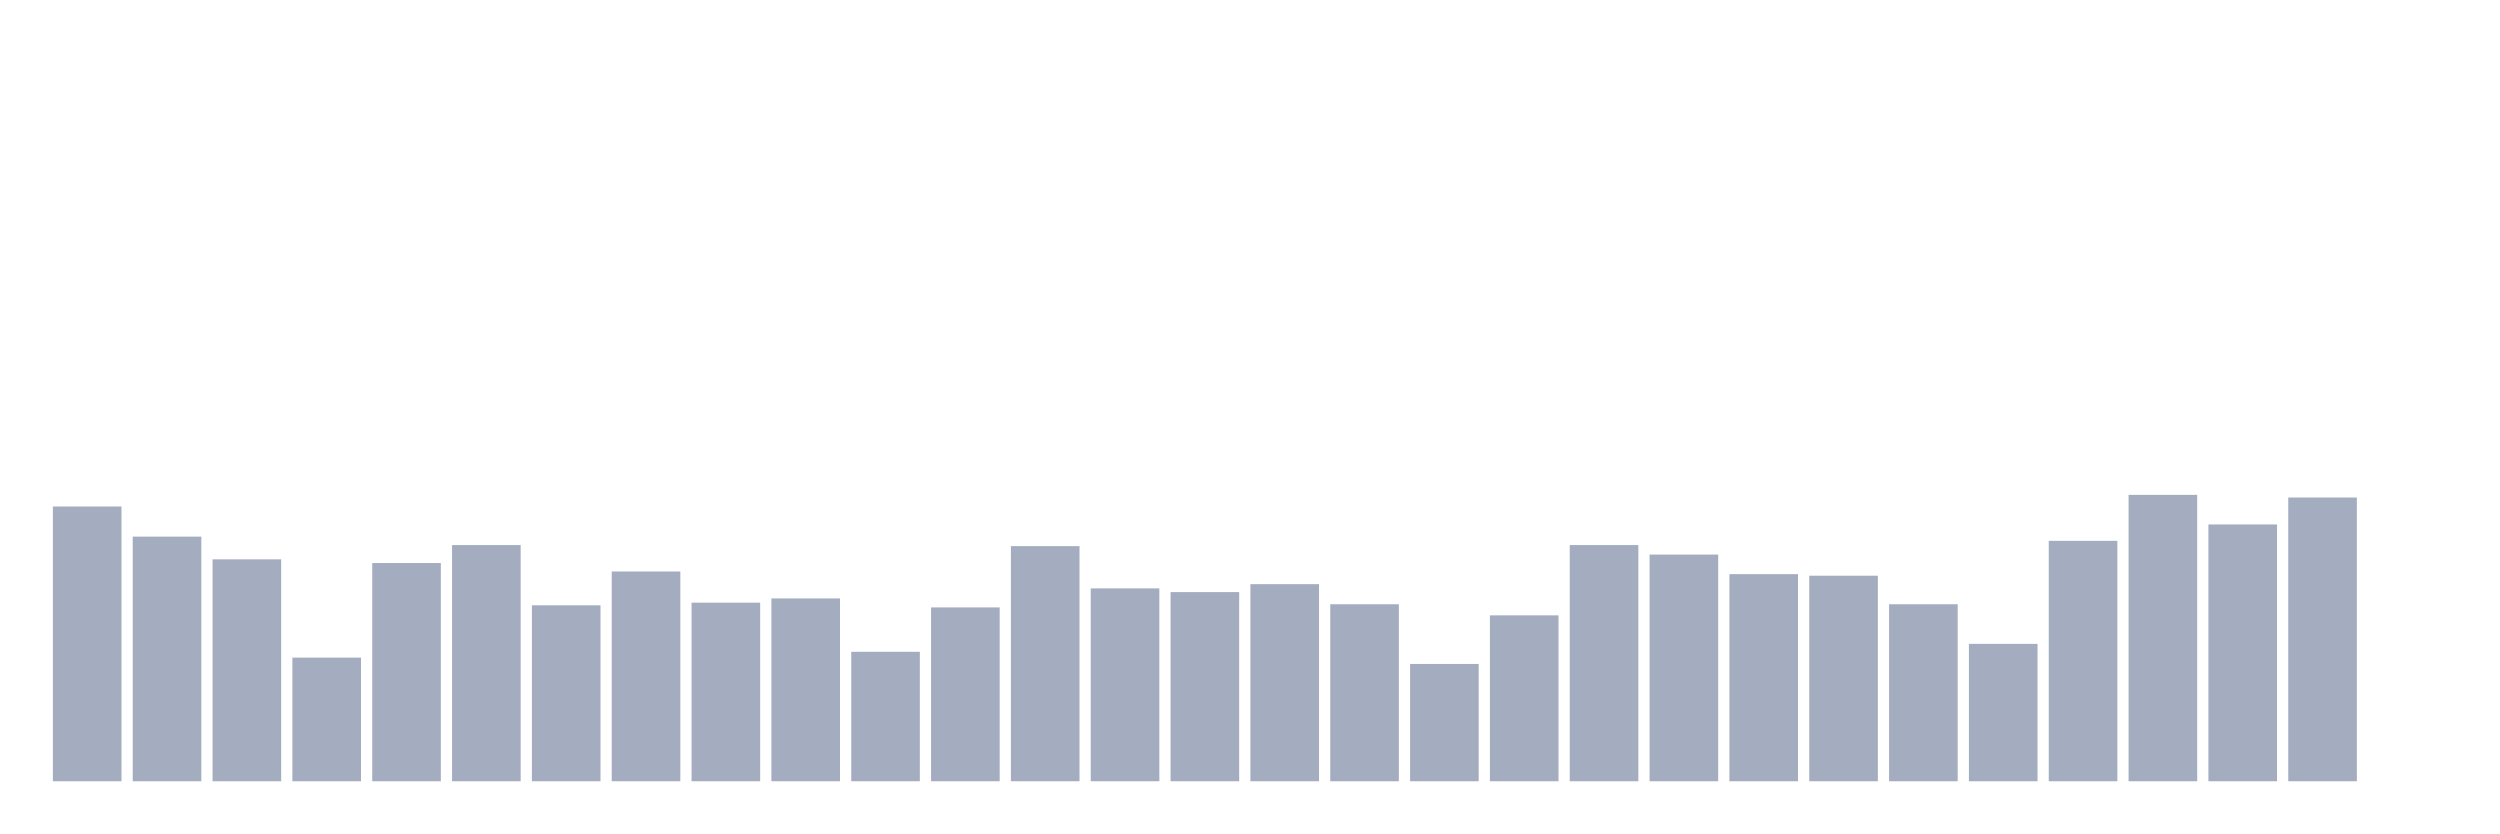
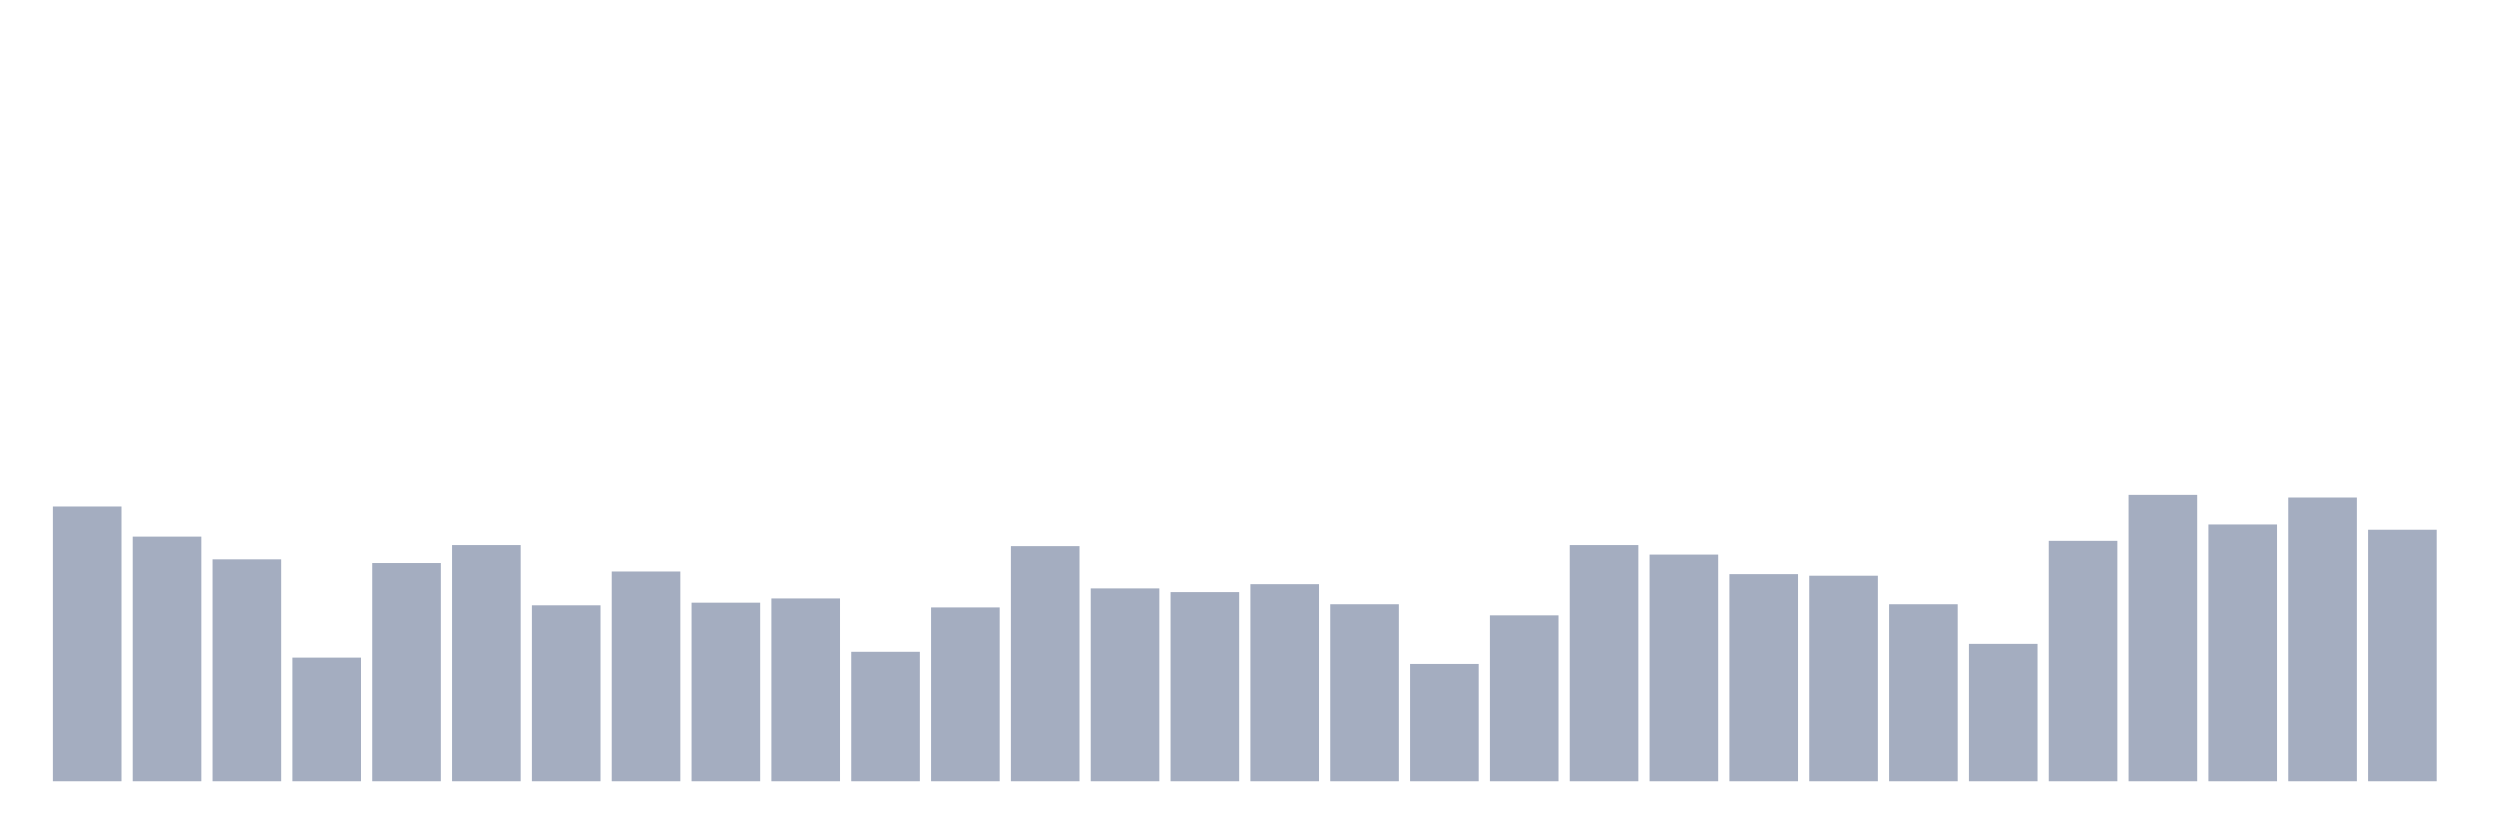
<svg xmlns="http://www.w3.org/2000/svg" viewBox="0 0 480 160">
  <g transform="translate(10,10)">
    <rect class="bar" x="0.153" width="13.175" y="87.246" height="52.754" fill="rgb(164,173,192)" />
    <rect class="bar" x="15.482" width="13.175" y="93.029" height="46.971" fill="rgb(164,173,192)" />
    <rect class="bar" x="30.81" width="13.175" y="97.391" height="42.609" fill="rgb(164,173,192)" />
    <rect class="bar" x="46.138" width="13.175" y="116.261" height="23.739" fill="rgb(164,173,192)" />
    <rect class="bar" x="61.466" width="13.175" y="98.101" height="41.899" fill="rgb(164,173,192)" />
    <rect class="bar" x="76.794" width="13.175" y="94.652" height="45.348" fill="rgb(164,173,192)" />
    <rect class="bar" x="92.123" width="13.175" y="106.217" height="33.783" fill="rgb(164,173,192)" />
    <rect class="bar" x="107.451" width="13.175" y="99.725" height="40.275" fill="rgb(164,173,192)" />
    <rect class="bar" x="122.779" width="13.175" y="105.71" height="34.29" fill="rgb(164,173,192)" />
    <rect class="bar" x="138.107" width="13.175" y="104.899" height="35.101" fill="rgb(164,173,192)" />
    <rect class="bar" x="153.436" width="13.175" y="115.145" height="24.855" fill="rgb(164,173,192)" />
    <rect class="bar" x="168.764" width="13.175" y="106.623" height="33.377" fill="rgb(164,173,192)" />
    <rect class="bar" x="184.092" width="13.175" y="94.855" height="45.145" fill="rgb(164,173,192)" />
    <rect class="bar" x="199.42" width="13.175" y="102.971" height="37.029" fill="rgb(164,173,192)" />
    <rect class="bar" x="214.748" width="13.175" y="103.681" height="36.319" fill="rgb(164,173,192)" />
    <rect class="bar" x="230.077" width="13.175" y="102.159" height="37.841" fill="rgb(164,173,192)" />
    <rect class="bar" x="245.405" width="13.175" y="106.014" height="33.986" fill="rgb(164,173,192)" />
    <rect class="bar" x="260.733" width="13.175" y="117.478" height="22.522" fill="rgb(164,173,192)" />
    <rect class="bar" x="276.061" width="13.175" y="108.145" height="31.855" fill="rgb(164,173,192)" />
    <rect class="bar" x="291.39" width="13.175" y="94.652" height="45.348" fill="rgb(164,173,192)" />
    <rect class="bar" x="306.718" width="13.175" y="96.478" height="43.522" fill="rgb(164,173,192)" />
    <rect class="bar" x="322.046" width="13.175" y="100.232" height="39.768" fill="rgb(164,173,192)" />
    <rect class="bar" x="337.374" width="13.175" y="100.536" height="39.464" fill="rgb(164,173,192)" />
    <rect class="bar" x="352.702" width="13.175" y="106.014" height="33.986" fill="rgb(164,173,192)" />
    <rect class="bar" x="368.031" width="13.175" y="113.623" height="26.377" fill="rgb(164,173,192)" />
    <rect class="bar" x="383.359" width="13.175" y="93.841" height="46.159" fill="rgb(164,173,192)" />
    <rect class="bar" x="398.687" width="13.175" y="85.014" height="54.986" fill="rgb(164,173,192)" />
    <rect class="bar" x="414.015" width="13.175" y="90.696" height="49.304" fill="rgb(164,173,192)" />
    <rect class="bar" x="429.344" width="13.175" y="85.522" height="54.478" fill="rgb(164,173,192)" />
-     <rect class="bar" x="444.672" width="13.175" y="140" height="0" fill="rgb(164,173,192)" />
+     <rect class="bar" x="444.672" width="13.175" y="91.71" height="48.29" fill="rgb(164,173,192)" />
  </g>
</svg>
